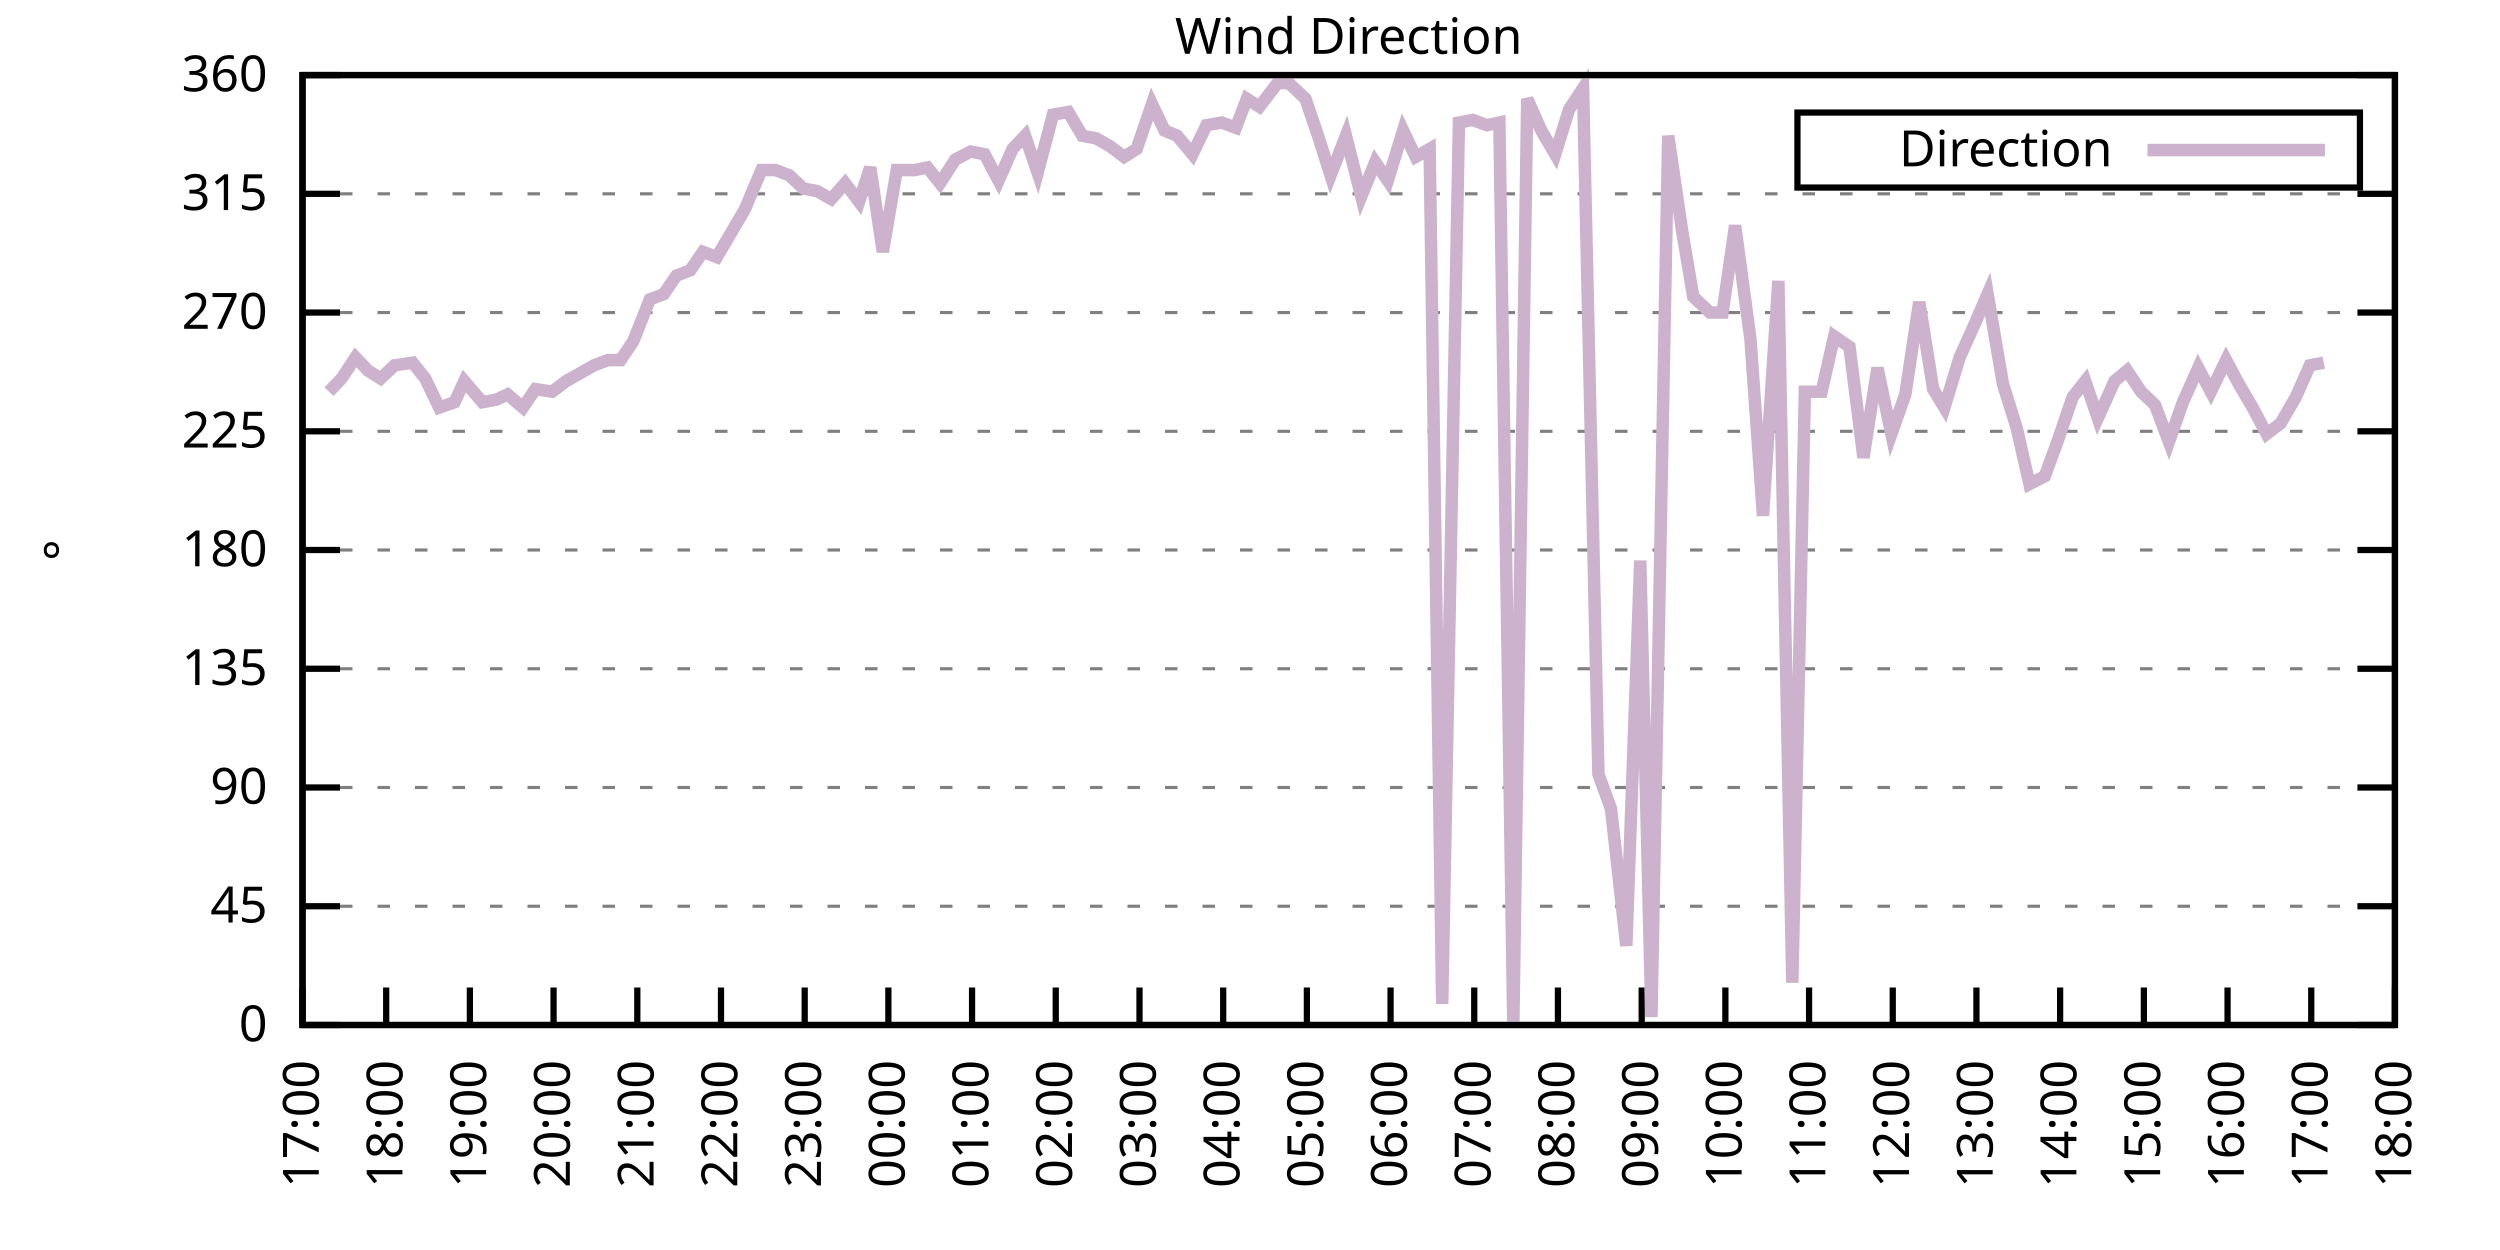
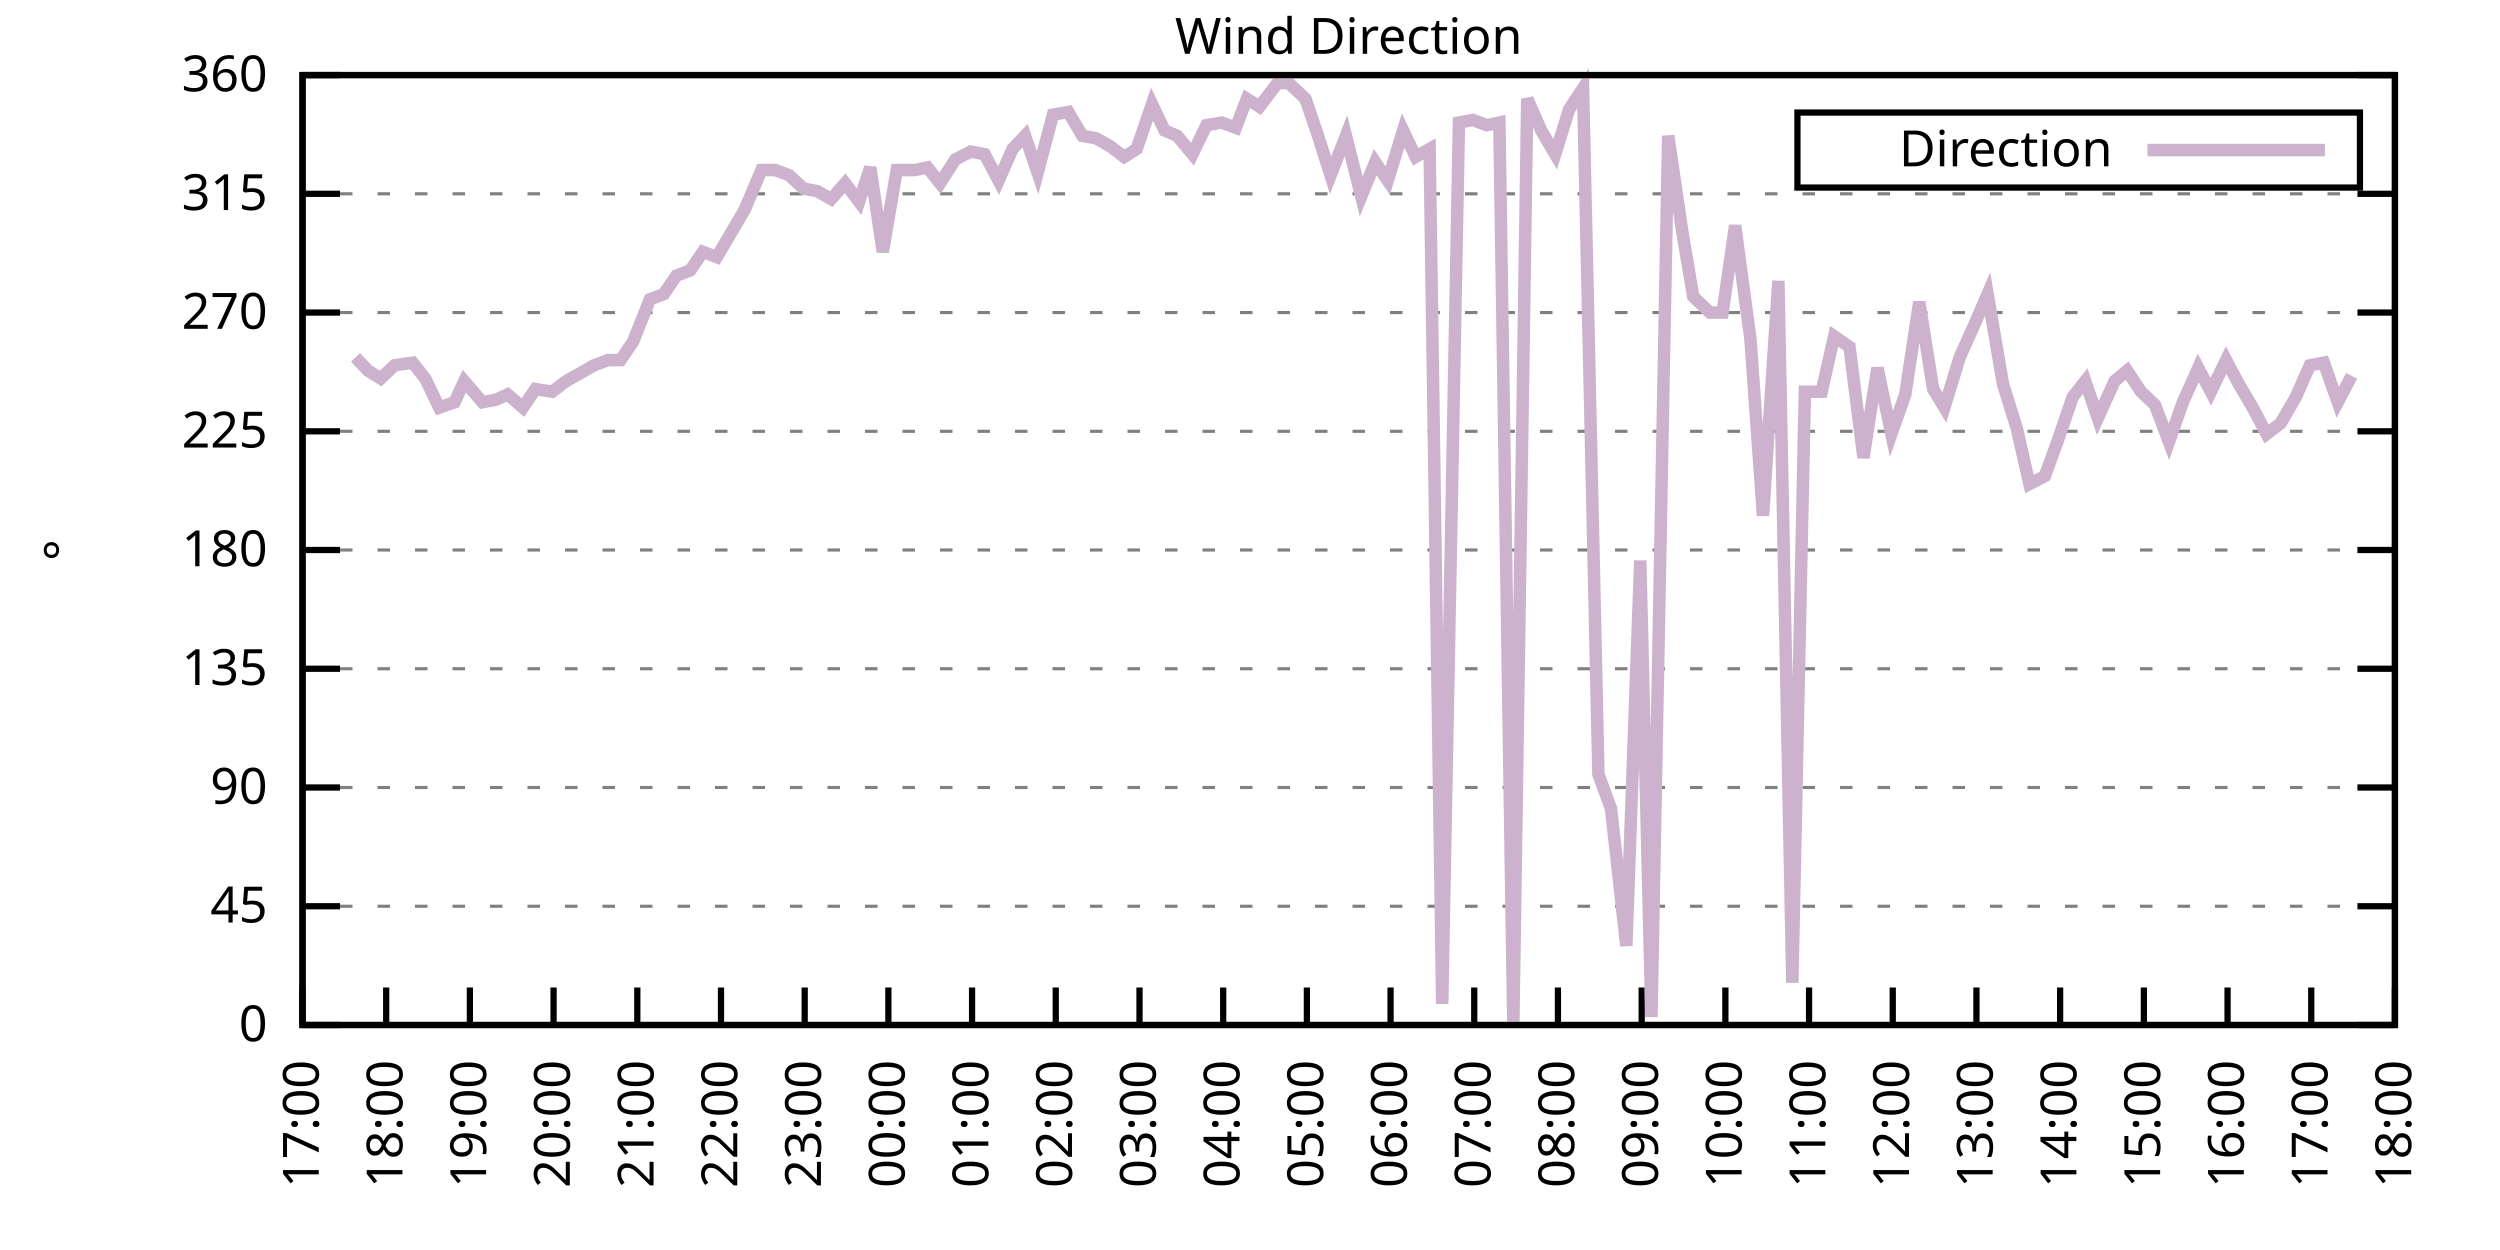
<svg xmlns="http://www.w3.org/2000/svg" xmlns:xlink="http://www.w3.org/1999/xlink" width="400" height="200" viewBox="0 0 400 200">
  <g id="gnuplot_canvas">
    <rect x="0" y="0" width="400" height="200" fill="none" />
    <defs>
      <circle id="gpDot" r="0.5" stroke-width="0.5" stroke="currentColor" />
      <path id="gpPt0" stroke-width="0.333" stroke="currentColor" d="M-1,0 h2 M0,-1 v2" />
      <path id="gpPt1" stroke-width="0.333" stroke="currentColor" d="M-1,-1 L1,1 M1,-1 L-1,1" />
      <path id="gpPt2" stroke-width="0.333" stroke="currentColor" d="M-1,0 L1,0 M0,-1 L0,1 M-1,-1 L1,1 M-1,1 L1,-1" />
      <rect id="gpPt3" stroke-width="0.333" stroke="currentColor" x="-1" y="-1" width="2" height="2" />
      <rect id="gpPt4" stroke-width="0.333" stroke="currentColor" fill="currentColor" x="-1" y="-1" width="2" height="2" />
      <circle id="gpPt5" stroke-width="0.333" stroke="currentColor" cx="0" cy="0" r="1" />
      <use xlink:href="#gpPt5" id="gpPt6" fill="currentColor" stroke="none" />
      <path id="gpPt7" stroke-width="0.333" stroke="currentColor" d="M0,-1.33 L-1.33,0.67 L1.33,0.67 z" />
      <use xlink:href="#gpPt7" id="gpPt8" fill="currentColor" stroke="none" />
      <use xlink:href="#gpPt7" id="gpPt9" stroke="currentColor" transform="rotate(180)" />
      <use xlink:href="#gpPt9" id="gpPt10" fill="currentColor" stroke="none" />
      <use xlink:href="#gpPt3" id="gpPt11" stroke="currentColor" transform="rotate(45)" />
      <use xlink:href="#gpPt11" id="gpPt12" fill="currentColor" stroke="none" />
      <path id="gpPt13" stroke-width="0.333" stroke="currentColor" d="M0,1.330 L1.265,0.411 L0.782,-1.067 L-0.782,-1.076 L-1.265,0.411 z" />
      <use xlink:href="#gpPt13" id="gpPt14" fill="currentColor" stroke="none" />
      <filter id="textbox" filterUnits="objectBoundingBox" x="0" y="0" height="1" width="1">
        <feFlood flood-color="white" flood-opacity="1" result="bgnd" />
        <feComposite in="SourceGraphic" in2="bgnd" operator="atop" />
      </filter>
      <filter id="greybox" filterUnits="objectBoundingBox" x="0" y="0" height="1" width="1">
        <feFlood flood-color="lightgrey" flood-opacity="1" result="grey" />
        <feComposite in="SourceGraphic" in2="grey" operator="atop" />
      </filter>
    </defs>
    <g fill="none" color="white" stroke="currentColor" stroke-width="1.00" stroke-linecap="butt" stroke-linejoin="miter">
</g>
    <g fill="none" color="black" stroke="currentColor" stroke-width="1.00" stroke-linecap="butt" stroke-linejoin="miter">
      <g stroke="none" shape-rendering="crispEdges">
        <polygon fill="rgb(255, 255, 255)" points="48.40,164.00 383.18,164.00 383.18,12.02 48.40,12.02 " />
      </g>
    </g>
    <g fill="none" color="black" stroke="currentColor" stroke-width="1.00" stroke-linecap="butt" stroke-linejoin="miter">
</g>
    <g fill="none" color="black" stroke="black" stroke-width="0.50" stroke-linecap="butt" stroke-linejoin="miter">
</g>
    <g fill="none" color="gray" stroke="currentColor" stroke-width="0.50" stroke-linecap="butt" stroke-linejoin="miter">
      <path stroke="gray" stroke-dasharray="2,4" class="gridline" d="M48.40,164.00 L383.19,164.00  " />
    </g>
    <g fill="none" color="gray" stroke="gray" stroke-width="1.00" stroke-linecap="butt" stroke-linejoin="miter">
</g>
    <g fill="none" color="black" stroke="currentColor" stroke-width="1.00" stroke-linecap="butt" stroke-linejoin="miter">
      <path stroke="black" d="M48.40,164.00 L54.40,164.00 M383.19,164.00 L377.19,164.00  " />
      <g transform="translate(42.80,166.60)" stroke="none" fill="black" font-family="Sans" font-size="8.00" text-anchor="end">
        <text>
          <tspan font-family="Sans"> 0</tspan>
        </text>
      </g>
    </g>
    <g fill="none" color="black" stroke="currentColor" stroke-width="1.00" stroke-linecap="butt" stroke-linejoin="miter">
</g>
    <g fill="none" color="black" stroke="black" stroke-width="0.50" stroke-linecap="butt" stroke-linejoin="miter">
</g>
    <g fill="none" color="gray" stroke="currentColor" stroke-width="0.50" stroke-linecap="butt" stroke-linejoin="miter">
      <path stroke="gray" stroke-dasharray="2,4" class="gridline" d="M48.40,145.00 L383.19,145.00  " />
    </g>
    <g fill="none" color="gray" stroke="gray" stroke-width="1.00" stroke-linecap="butt" stroke-linejoin="miter">
</g>
    <g fill="none" color="black" stroke="currentColor" stroke-width="1.00" stroke-linecap="butt" stroke-linejoin="miter">
      <path stroke="black" d="M48.40,145.00 L54.40,145.00 M383.19,145.00 L377.19,145.00  " />
      <g transform="translate(42.80,147.60)" stroke="none" fill="black" font-family="Sans" font-size="8.00" text-anchor="end">
        <text>
          <tspan font-family="Sans"> 45</tspan>
        </text>
      </g>
    </g>
    <g fill="none" color="black" stroke="currentColor" stroke-width="1.00" stroke-linecap="butt" stroke-linejoin="miter">
</g>
    <g fill="none" color="black" stroke="black" stroke-width="0.50" stroke-linecap="butt" stroke-linejoin="miter">
</g>
    <g fill="none" color="gray" stroke="currentColor" stroke-width="0.50" stroke-linecap="butt" stroke-linejoin="miter">
      <path stroke="gray" stroke-dasharray="2,4" class="gridline" d="M48.40,126.00 L383.19,126.00  " />
    </g>
    <g fill="none" color="gray" stroke="gray" stroke-width="1.00" stroke-linecap="butt" stroke-linejoin="miter">
</g>
    <g fill="none" color="black" stroke="currentColor" stroke-width="1.00" stroke-linecap="butt" stroke-linejoin="miter">
      <path stroke="black" d="M48.40,126.00 L54.40,126.00 M383.19,126.00 L377.19,126.00  " />
      <g transform="translate(42.80,128.60)" stroke="none" fill="black" font-family="Sans" font-size="8.00" text-anchor="end">
        <text>
          <tspan font-family="Sans"> 90</tspan>
        </text>
      </g>
    </g>
    <g fill="none" color="black" stroke="currentColor" stroke-width="1.00" stroke-linecap="butt" stroke-linejoin="miter">
</g>
    <g fill="none" color="black" stroke="black" stroke-width="0.50" stroke-linecap="butt" stroke-linejoin="miter">
</g>
    <g fill="none" color="gray" stroke="currentColor" stroke-width="0.50" stroke-linecap="butt" stroke-linejoin="miter">
      <path stroke="gray" stroke-dasharray="2,4" class="gridline" d="M48.40,107.00 L383.19,107.00  " />
    </g>
    <g fill="none" color="gray" stroke="gray" stroke-width="1.00" stroke-linecap="butt" stroke-linejoin="miter">
</g>
    <g fill="none" color="black" stroke="currentColor" stroke-width="1.00" stroke-linecap="butt" stroke-linejoin="miter">
      <path stroke="black" d="M48.40,107.00 L54.40,107.00 M383.19,107.00 L377.19,107.00  " />
      <g transform="translate(42.80,109.60)" stroke="none" fill="black" font-family="Sans" font-size="8.00" text-anchor="end">
        <text>
          <tspan font-family="Sans"> 135</tspan>
        </text>
      </g>
    </g>
    <g fill="none" color="black" stroke="currentColor" stroke-width="1.00" stroke-linecap="butt" stroke-linejoin="miter">
</g>
    <g fill="none" color="black" stroke="black" stroke-width="0.50" stroke-linecap="butt" stroke-linejoin="miter">
</g>
    <g fill="none" color="gray" stroke="currentColor" stroke-width="0.50" stroke-linecap="butt" stroke-linejoin="miter">
      <path stroke="gray" stroke-dasharray="2,4" class="gridline" d="M48.40,88.00 L383.19,88.00  " />
    </g>
    <g fill="none" color="gray" stroke="gray" stroke-width="1.00" stroke-linecap="butt" stroke-linejoin="miter">
</g>
    <g fill="none" color="black" stroke="currentColor" stroke-width="1.00" stroke-linecap="butt" stroke-linejoin="miter">
      <path stroke="black" d="M48.40,88.00 L54.40,88.00 M383.19,88.00 L377.19,88.00  " />
      <g transform="translate(42.80,90.60)" stroke="none" fill="black" font-family="Sans" font-size="8.00" text-anchor="end">
        <text>
          <tspan font-family="Sans"> 180</tspan>
        </text>
      </g>
    </g>
    <g fill="none" color="black" stroke="currentColor" stroke-width="1.00" stroke-linecap="butt" stroke-linejoin="miter">
</g>
    <g fill="none" color="black" stroke="black" stroke-width="0.50" stroke-linecap="butt" stroke-linejoin="miter">
</g>
    <g fill="none" color="gray" stroke="currentColor" stroke-width="0.50" stroke-linecap="butt" stroke-linejoin="miter">
      <path stroke="gray" stroke-dasharray="2,4" class="gridline" d="M48.40,69.01 L383.19,69.01  " />
    </g>
    <g fill="none" color="gray" stroke="gray" stroke-width="1.00" stroke-linecap="butt" stroke-linejoin="miter">
</g>
    <g fill="none" color="black" stroke="currentColor" stroke-width="1.00" stroke-linecap="butt" stroke-linejoin="miter">
      <path stroke="black" d="M48.40,69.01 L54.40,69.01 M383.19,69.01 L377.19,69.01  " />
      <g transform="translate(42.80,71.61)" stroke="none" fill="black" font-family="Sans" font-size="8.00" text-anchor="end">
        <text>
          <tspan font-family="Sans"> 225</tspan>
        </text>
      </g>
    </g>
    <g fill="none" color="black" stroke="currentColor" stroke-width="1.00" stroke-linecap="butt" stroke-linejoin="miter">
</g>
    <g fill="none" color="black" stroke="black" stroke-width="0.50" stroke-linecap="butt" stroke-linejoin="miter">
</g>
    <g fill="none" color="gray" stroke="currentColor" stroke-width="0.50" stroke-linecap="butt" stroke-linejoin="miter">
      <path stroke="gray" stroke-dasharray="2,4" class="gridline" d="M48.40,50.01 L383.19,50.01  " />
    </g>
    <g fill="none" color="gray" stroke="gray" stroke-width="1.00" stroke-linecap="butt" stroke-linejoin="miter">
</g>
    <g fill="none" color="black" stroke="currentColor" stroke-width="1.00" stroke-linecap="butt" stroke-linejoin="miter">
      <path stroke="black" d="M48.40,50.01 L54.40,50.01 M383.19,50.01 L377.19,50.01  " />
      <g transform="translate(42.80,52.61)" stroke="none" fill="black" font-family="Sans" font-size="8.00" text-anchor="end">
        <text>
          <tspan font-family="Sans"> 270</tspan>
        </text>
      </g>
    </g>
    <g fill="none" color="black" stroke="currentColor" stroke-width="1.00" stroke-linecap="butt" stroke-linejoin="miter">
</g>
    <g fill="none" color="black" stroke="black" stroke-width="0.50" stroke-linecap="butt" stroke-linejoin="miter">
</g>
    <g fill="none" color="gray" stroke="currentColor" stroke-width="0.50" stroke-linecap="butt" stroke-linejoin="miter">
      <path stroke="gray" stroke-dasharray="2,4" class="gridline" d="M48.40,31.01 L383.19,31.01  " />
    </g>
    <g fill="none" color="gray" stroke="gray" stroke-width="1.00" stroke-linecap="butt" stroke-linejoin="miter">
</g>
    <g fill="none" color="black" stroke="currentColor" stroke-width="1.00" stroke-linecap="butt" stroke-linejoin="miter">
      <path stroke="black" d="M48.40,31.01 L54.40,31.01 M383.19,31.01 L377.19,31.01  " />
      <g transform="translate(42.80,33.61)" stroke="none" fill="black" font-family="Sans" font-size="8.00" text-anchor="end">
        <text>
          <tspan font-family="Sans"> 315</tspan>
        </text>
      </g>
    </g>
    <g fill="none" color="black" stroke="currentColor" stroke-width="1.00" stroke-linecap="butt" stroke-linejoin="miter">
</g>
    <g fill="none" color="black" stroke="black" stroke-width="0.50" stroke-linecap="butt" stroke-linejoin="miter">
</g>
    <g fill="none" color="gray" stroke="currentColor" stroke-width="0.50" stroke-linecap="butt" stroke-linejoin="miter">
      <path stroke="gray" stroke-dasharray="2,4" class="gridline" d="M48.40,12.01 L383.19,12.01  " />
    </g>
    <g fill="none" color="gray" stroke="gray" stroke-width="1.00" stroke-linecap="butt" stroke-linejoin="miter">
</g>
    <g fill="none" color="black" stroke="currentColor" stroke-width="1.00" stroke-linecap="butt" stroke-linejoin="miter">
      <path stroke="black" d="M48.40,12.01 L54.40,12.01 M383.19,12.01 L377.19,12.01  " />
      <g transform="translate(42.80,14.61)" stroke="none" fill="black" font-family="Sans" font-size="8.00" text-anchor="end">
        <text>
          <tspan font-family="Sans"> 360</tspan>
        </text>
      </g>
    </g>
    <g fill="none" color="black" stroke="currentColor" stroke-width="1.00" stroke-linecap="butt" stroke-linejoin="miter">
      <path stroke="black" d="M48.40,164.00 L48.40,158.00  " />
      <g transform="translate(51.00,169.60) rotate(270.00)" stroke="none" fill="black" font-family="Sans" font-size="8.00" text-anchor="end">
        <text>
          <tspan font-family="Sans">17:00</tspan>
        </text>
      </g>
    </g>
    <g fill="none" color="black" stroke="currentColor" stroke-width="1.00" stroke-linecap="butt" stroke-linejoin="miter">
      <path stroke="black" d="M61.79,164.00 L61.79,158.00  " />
      <g transform="translate(64.39,169.60) rotate(270.00)" stroke="none" fill="black" font-family="Sans" font-size="8.00" text-anchor="end">
        <text>
          <tspan font-family="Sans">18:00</tspan>
        </text>
      </g>
    </g>
    <g fill="none" color="black" stroke="currentColor" stroke-width="1.00" stroke-linecap="butt" stroke-linejoin="miter">
      <path stroke="black" d="M75.18,164.00 L75.18,158.00  " />
      <g transform="translate(77.78,169.60) rotate(270.00)" stroke="none" fill="black" font-family="Sans" font-size="8.00" text-anchor="end">
        <text>
          <tspan font-family="Sans">19:00</tspan>
        </text>
      </g>
    </g>
    <g fill="none" color="black" stroke="currentColor" stroke-width="1.00" stroke-linecap="butt" stroke-linejoin="miter">
      <path stroke="black" d="M88.57,164.00 L88.57,158.00  " />
      <g transform="translate(91.17,169.60) rotate(270.00)" stroke="none" fill="black" font-family="Sans" font-size="8.00" text-anchor="end">
        <text>
          <tspan font-family="Sans">20:00</tspan>
        </text>
      </g>
    </g>
    <g fill="none" color="black" stroke="currentColor" stroke-width="1.00" stroke-linecap="butt" stroke-linejoin="miter">
      <path stroke="black" d="M101.97,164.00 L101.97,158.00  " />
      <g transform="translate(104.57,169.60) rotate(270.00)" stroke="none" fill="black" font-family="Sans" font-size="8.00" text-anchor="end">
        <text>
          <tspan font-family="Sans">21:00</tspan>
        </text>
      </g>
    </g>
    <g fill="none" color="black" stroke="currentColor" stroke-width="1.00" stroke-linecap="butt" stroke-linejoin="miter">
      <path stroke="black" d="M115.36,164.00 L115.36,158.00  " />
      <g transform="translate(117.96,169.60) rotate(270.00)" stroke="none" fill="black" font-family="Sans" font-size="8.00" text-anchor="end">
        <text>
          <tspan font-family="Sans">22:00</tspan>
        </text>
      </g>
    </g>
    <g fill="none" color="black" stroke="currentColor" stroke-width="1.00" stroke-linecap="butt" stroke-linejoin="miter">
      <path stroke="black" d="M128.75,164.00 L128.75,158.00  " />
      <g transform="translate(131.35,169.60) rotate(270.00)" stroke="none" fill="black" font-family="Sans" font-size="8.00" text-anchor="end">
        <text>
          <tspan font-family="Sans">23:00</tspan>
        </text>
      </g>
    </g>
    <g fill="none" color="black" stroke="currentColor" stroke-width="1.00" stroke-linecap="butt" stroke-linejoin="miter">
      <path stroke="black" d="M142.14,164.00 L142.14,158.00  " />
      <g transform="translate(144.74,169.60) rotate(270.00)" stroke="none" fill="black" font-family="Sans" font-size="8.00" text-anchor="end">
        <text>
          <tspan font-family="Sans">00:00</tspan>
        </text>
      </g>
    </g>
    <g fill="none" color="black" stroke="currentColor" stroke-width="1.00" stroke-linecap="butt" stroke-linejoin="miter">
      <path stroke="black" d="M155.53,164.00 L155.53,158.00  " />
      <g transform="translate(158.13,169.60) rotate(270.00)" stroke="none" fill="black" font-family="Sans" font-size="8.00" text-anchor="end">
        <text>
          <tspan font-family="Sans">01:00</tspan>
        </text>
      </g>
    </g>
    <g fill="none" color="black" stroke="currentColor" stroke-width="1.00" stroke-linecap="butt" stroke-linejoin="miter">
      <path stroke="black" d="M168.92,164.00 L168.92,158.00  " />
      <g transform="translate(171.52,169.60) rotate(270.00)" stroke="none" fill="black" font-family="Sans" font-size="8.00" text-anchor="end">
        <text>
          <tspan font-family="Sans">02:00</tspan>
        </text>
      </g>
    </g>
    <g fill="none" color="black" stroke="currentColor" stroke-width="1.00" stroke-linecap="butt" stroke-linejoin="miter">
      <path stroke="black" d="M182.32,164.00 L182.32,158.00  " />
      <g transform="translate(184.92,169.60) rotate(270.00)" stroke="none" fill="black" font-family="Sans" font-size="8.00" text-anchor="end">
        <text>
          <tspan font-family="Sans">03:00</tspan>
        </text>
      </g>
    </g>
    <g fill="none" color="black" stroke="currentColor" stroke-width="1.00" stroke-linecap="butt" stroke-linejoin="miter">
      <path stroke="black" d="M195.71,164.00 L195.71,158.00  " />
      <g transform="translate(198.31,169.60) rotate(270.00)" stroke="none" fill="black" font-family="Sans" font-size="8.00" text-anchor="end">
        <text>
          <tspan font-family="Sans">04:00</tspan>
        </text>
      </g>
    </g>
    <g fill="none" color="black" stroke="currentColor" stroke-width="1.00" stroke-linecap="butt" stroke-linejoin="miter">
      <path stroke="black" d="M209.10,164.00 L209.10,158.00  " />
      <g transform="translate(211.70,169.60) rotate(270.00)" stroke="none" fill="black" font-family="Sans" font-size="8.00" text-anchor="end">
        <text>
          <tspan font-family="Sans">05:00</tspan>
        </text>
      </g>
    </g>
    <g fill="none" color="black" stroke="currentColor" stroke-width="1.00" stroke-linecap="butt" stroke-linejoin="miter">
      <path stroke="black" d="M222.49,164.00 L222.49,158.00  " />
      <g transform="translate(225.09,169.60) rotate(270.00)" stroke="none" fill="black" font-family="Sans" font-size="8.00" text-anchor="end">
        <text>
          <tspan font-family="Sans">06:00</tspan>
        </text>
      </g>
    </g>
    <g fill="none" color="black" stroke="currentColor" stroke-width="1.00" stroke-linecap="butt" stroke-linejoin="miter">
      <path stroke="black" d="M235.88,164.00 L235.88,158.00  " />
      <g transform="translate(238.48,169.60) rotate(270.00)" stroke="none" fill="black" font-family="Sans" font-size="8.00" text-anchor="end">
        <text>
          <tspan font-family="Sans">07:00</tspan>
        </text>
      </g>
    </g>
    <g fill="none" color="black" stroke="currentColor" stroke-width="1.00" stroke-linecap="butt" stroke-linejoin="miter">
      <path stroke="black" d="M249.27,164.00 L249.27,158.00  " />
      <g transform="translate(251.87,169.60) rotate(270.00)" stroke="none" fill="black" font-family="Sans" font-size="8.00" text-anchor="end">
        <text>
          <tspan font-family="Sans">08:00</tspan>
        </text>
      </g>
    </g>
    <g fill="none" color="black" stroke="currentColor" stroke-width="1.00" stroke-linecap="butt" stroke-linejoin="miter">
      <path stroke="black" d="M262.67,164.00 L262.67,158.00  " />
      <g transform="translate(265.27,169.60) rotate(270.00)" stroke="none" fill="black" font-family="Sans" font-size="8.00" text-anchor="end">
        <text>
          <tspan font-family="Sans">09:00</tspan>
        </text>
      </g>
    </g>
    <g fill="none" color="black" stroke="currentColor" stroke-width="1.00" stroke-linecap="butt" stroke-linejoin="miter">
      <path stroke="black" d="M276.06,164.00 L276.06,158.00  " />
      <g transform="translate(278.66,169.60) rotate(270.00)" stroke="none" fill="black" font-family="Sans" font-size="8.00" text-anchor="end">
        <text>
          <tspan font-family="Sans">10:00</tspan>
        </text>
      </g>
    </g>
    <g fill="none" color="black" stroke="currentColor" stroke-width="1.00" stroke-linecap="butt" stroke-linejoin="miter">
      <path stroke="black" d="M289.45,164.00 L289.45,158.00  " />
      <g transform="translate(292.05,169.60) rotate(270.00)" stroke="none" fill="black" font-family="Sans" font-size="8.00" text-anchor="end">
        <text>
          <tspan font-family="Sans">11:00</tspan>
        </text>
      </g>
    </g>
    <g fill="none" color="black" stroke="currentColor" stroke-width="1.00" stroke-linecap="butt" stroke-linejoin="miter">
      <path stroke="black" d="M302.84,164.00 L302.84,158.00  " />
      <g transform="translate(305.44,169.60) rotate(270.00)" stroke="none" fill="black" font-family="Sans" font-size="8.00" text-anchor="end">
        <text>
          <tspan font-family="Sans">12:00</tspan>
        </text>
      </g>
    </g>
    <g fill="none" color="black" stroke="currentColor" stroke-width="1.00" stroke-linecap="butt" stroke-linejoin="miter">
      <path stroke="black" d="M316.23,164.00 L316.23,158.00  " />
      <g transform="translate(318.83,169.60) rotate(270.00)" stroke="none" fill="black" font-family="Sans" font-size="8.00" text-anchor="end">
        <text>
          <tspan font-family="Sans">13:00</tspan>
        </text>
      </g>
    </g>
    <g fill="none" color="black" stroke="currentColor" stroke-width="1.00" stroke-linecap="butt" stroke-linejoin="miter">
      <path stroke="black" d="M329.62,164.00 L329.62,158.00  " />
      <g transform="translate(332.22,169.60) rotate(270.00)" stroke="none" fill="black" font-family="Sans" font-size="8.00" text-anchor="end">
        <text>
          <tspan font-family="Sans">14:00</tspan>
        </text>
      </g>
    </g>
    <g fill="none" color="black" stroke="currentColor" stroke-width="1.00" stroke-linecap="butt" stroke-linejoin="miter">
      <path stroke="black" d="M343.02,164.00 L343.02,158.00  " />
      <g transform="translate(345.62,169.60) rotate(270.00)" stroke="none" fill="black" font-family="Sans" font-size="8.00" text-anchor="end">
        <text>
          <tspan font-family="Sans">15:00</tspan>
        </text>
      </g>
    </g>
    <g fill="none" color="black" stroke="currentColor" stroke-width="1.00" stroke-linecap="butt" stroke-linejoin="miter">
      <path stroke="black" d="M356.41,164.00 L356.41,158.00  " />
      <g transform="translate(359.01,169.60) rotate(270.00)" stroke="none" fill="black" font-family="Sans" font-size="8.00" text-anchor="end">
        <text>
          <tspan font-family="Sans">16:00</tspan>
        </text>
      </g>
    </g>
    <g fill="none" color="black" stroke="currentColor" stroke-width="1.00" stroke-linecap="butt" stroke-linejoin="miter">
      <path stroke="black" d="M369.80,164.00 L369.80,158.00  " />
      <g transform="translate(372.40,169.60) rotate(270.00)" stroke="none" fill="black" font-family="Sans" font-size="8.00" text-anchor="end">
        <text>
          <tspan font-family="Sans">17:00</tspan>
        </text>
      </g>
    </g>
    <g fill="none" color="black" stroke="currentColor" stroke-width="1.00" stroke-linecap="butt" stroke-linejoin="miter">
      <path stroke="black" d="M383.19,164.00 L383.19,158.00  " />
      <g transform="translate(385.79,169.60) rotate(270.00)" stroke="none" fill="black" font-family="Sans" font-size="8.00" text-anchor="end">
        <text>
          <tspan font-family="Sans">18:00</tspan>
        </text>
      </g>
    </g>
    <g fill="none" color="black" stroke="currentColor" stroke-width="1.00" stroke-linecap="butt" stroke-linejoin="miter">
</g>
    <g fill="none" color="black" stroke="currentColor" stroke-width="1.00" stroke-linecap="butt" stroke-linejoin="miter">
      <path stroke="black" d="M48.40,12.01 L48.40,164.00 L383.19,164.00 L383.19,12.01 L48.40,12.01 Z  " />
    </g>
    <g fill="none" color="black" stroke="currentColor" stroke-width="1.00" stroke-linecap="butt" stroke-linejoin="miter">
</g>
    <g fill="none" color="black" stroke="currentColor" stroke-width="1.00" stroke-linecap="butt" stroke-linejoin="miter">
      <path stroke="black" d="M287.59,30.01 L287.59,18.01 L377.59,18.01 L377.59,30.01 L287.59,30.01 Z  " />
    </g>
    <g id="Wind_direction_plot_1">
      <g fill="none" color="white" stroke="black" stroke-width="2.00" stroke-linecap="butt" stroke-linejoin="miter">
</g>
      <g fill="none" color="black" stroke="currentColor" stroke-width="2.00" stroke-linecap="butt" stroke-linejoin="miter">
        <g transform="translate(337.99,26.61)" stroke="none" fill="black" font-family="Sans" font-size="8.00" text-anchor="end">
          <text>
            <tspan font-family="Sans">Direction</tspan>
          </text>
        </g>
      </g>
      <g fill="none" color="black" stroke="currentColor" stroke-width="2.00" stroke-linecap="butt" stroke-linejoin="miter">
-         <path stroke="rgb(204, 178, 204)" d="M343.59,24.01 L371.99,24.01 M52.64,62.67 L54.65,60.56 L56.88,57.18 L58.89,59.30 L60.90,60.56 L63.13,58.45   L66.03,58.03 L68.04,60.56 L70.27,65.21 L72.73,64.36 L74.29,60.98 L77.19,64.36 L79.42,63.94 L81.21,63.10   L83.66,65.21 L85.67,62.25 L88.35,62.67 L90.58,60.98 L92.82,59.72 L95.05,58.45 L97.28,57.61 L99.29,57.61   L101.30,54.65 L103.98,47.90 L106.21,47.05 L108.22,44.10 L110.45,43.25 L112.46,40.30 L114.69,41.14 L116.92,37.34   L119.15,33.54 L121.83,27.21 L124.06,27.21 L126.29,28.05 L128.53,30.16 L130.76,30.59 L132.99,31.85 L135.22,29.32   L137.45,32.28 L139.24,26.79 L141.25,40.30 L143.48,27.21 L146.38,27.21 L148.39,26.79 L150.40,29.32 L152.85,25.52   L155.31,24.25 L157.54,24.68 L159.77,28.90 L162.01,23.83 L164.01,21.72 L166.02,27.63 L168.48,18.34 L170.93,17.92   L173.17,21.72 L175.40,22.14 L177.63,23.41 L179.86,25.10 L181.87,23.83 L184.32,16.65 L186.33,20.88 L188.34,21.72   L190.80,24.68 L193.03,20.03 L195.48,19.61 L197.72,20.45 L199.50,15.81 L201.51,17.08 L204.41,13.28 L206.20,13.28   L208.88,15.81 L210.88,21.72 L212.89,28.05 L215.35,21.72 L217.80,31.43 L220.04,25.94 L222.04,28.90 L224.50,20.88   L226.51,25.10 L228.74,23.83 L230.75,160.62 L233.43,19.61 L235.66,19.19 L237.89,20.03 L239.90,19.61 L242.13,164.00   L244.36,15.81 L246.60,20.88 L248.83,24.68 L251.06,17.50 L253.29,14.12 L255.75,123.89 L257.76,129.38 L260.21,151.33   L262.44,89.69 L264.23,162.73 L266.91,21.72 L269.14,36.92 L270.92,47.47 L273.60,50.01 L275.61,50.01 L277.62,36.08   L280.07,54.23 L282.08,82.52 L284.54,44.94 L286.77,157.24 L288.78,62.67 L291.46,62.67 L293.47,53.81 L295.92,55.50   L298.15,73.23 L300.39,58.87 L302.62,69.43 L304.85,63.10 L307.08,48.32 L309.31,62.25 L311.10,65.21 L313.55,57.18   L316.01,51.70 L318.02,47.05 L320.47,61.41 L322.70,68.58 L324.71,77.45 L327.17,76.18 L329.18,70.70 L331.63,63.52   L333.64,60.98 L335.65,66.90 L338.33,60.98 L340.34,59.30 L342.57,62.67 L344.80,64.78 L347.03,70.70 L349.26,64.36   L351.72,58.87 L353.73,62.67 L356.18,57.61 L358.19,61.41 L360.42,65.21 L362.66,69.43 L364.89,67.74 L367.34,63.52   L369.58,58.45 L371.81,58.03  " />
+         <path stroke="rgb(204, 178, 204)" d="M343.59,24.01 L371.99,24.01 M56.88,57.18 L58.89,59.30 L60.90,60.56 L63.13,58.45 L66.03,58.03 L68.04,60.56   L70.27,65.21 L72.73,64.36 L74.29,60.98 L77.19,64.36 L79.42,63.94 L81.21,63.10 L83.66,65.21 L85.67,62.25   L88.35,62.67 L90.58,60.98 L92.82,59.72 L95.05,58.45 L97.28,57.61 L99.29,57.61 L101.30,54.65 L103.98,47.90   L106.21,47.05 L108.22,44.10 L110.45,43.25 L112.46,40.30 L114.69,41.14 L116.92,37.34 L119.15,33.54 L121.83,27.21   L124.06,27.21 L126.29,28.05 L128.53,30.16 L130.76,30.59 L132.99,31.85 L135.22,29.32 L137.45,32.28 L139.24,26.79   L141.25,40.30 L143.48,27.21 L146.38,27.21 L148.39,26.79 L150.40,29.32 L152.85,25.52 L155.31,24.25 L157.54,24.68   L159.77,28.90 L162.01,23.83 L164.01,21.72 L166.02,27.63 L168.48,18.34 L170.93,17.92 L173.17,21.72 L175.40,22.14   L177.63,23.41 L179.86,25.10 L181.87,23.83 L184.32,16.65 L186.33,20.88 L188.34,21.72 L190.80,24.68 L193.03,20.03   L195.48,19.61 L197.72,20.45 L199.50,15.81 L201.51,17.08 L204.41,13.28 L206.20,13.28 L208.88,15.81 L210.88,21.72   L212.89,28.05 L215.35,21.72 L217.80,31.43 L220.04,25.94 L222.04,28.90 L224.50,20.88 L226.51,25.10 L228.74,23.83   L230.75,160.62 L233.43,19.61 L235.66,19.19 L237.89,20.03 L239.90,19.61 L242.13,164.00 L244.36,15.81 L246.60,20.88   L248.83,24.68 L251.06,17.50 L253.29,14.12 L255.75,123.89 L257.76,129.38 L260.21,151.33 L262.44,89.69 L264.23,162.73   L266.91,21.72 L269.14,36.92 L270.92,47.47 L273.60,50.01 L275.61,50.01 L277.62,36.08 L280.07,54.23 L282.08,82.52   L284.54,44.94 L286.77,157.24 L288.78,62.67 L291.46,62.67 L293.47,53.81 L295.92,55.50 L298.15,73.23 L300.39,58.87   L302.62,69.43 L304.85,63.10 L307.08,48.32 L309.31,62.25 L311.10,65.21 L313.55,57.18 L316.01,51.70 L318.02,47.05   L320.47,61.41 L322.70,68.58 L324.71,77.45 L327.17,76.18 L329.18,70.70 L331.63,63.52 L333.64,60.98 L335.65,66.90   L338.33,60.98 L340.34,59.30 L342.57,62.67 L344.80,64.78 L347.03,70.70 L349.26,64.36 L351.72,58.87 L353.73,62.67   L356.18,57.61 L358.19,61.41 L360.42,65.21 L362.66,69.43 L364.89,67.74 L367.34,63.52 L369.58,58.45 L371.81,58.03   L374.04,64.36 L376.27,60.14  " />
      </g>
    </g>
    <g fill="none" color="black" stroke="currentColor" stroke-width="2.00" stroke-linecap="butt" stroke-linejoin="miter">
</g>
    <g fill="none" color="black" stroke="black" stroke-width="1.00" stroke-linecap="butt" stroke-linejoin="miter">
</g>
    <g fill="none" color="black" stroke="currentColor" stroke-width="1.00" stroke-linecap="butt" stroke-linejoin="miter">
      <path stroke="black" d="M48.40,12.01 L48.40,164.00 L383.19,164.00 L383.19,12.01 L48.40,12.01 Z  " />
      <g transform="translate(12.80,88.01) rotate(270.00)" stroke="none" fill="black" font-family="Sans" font-size="8.00" text-anchor="middle">
        <text>
          <tspan font-family="Sans">°</tspan>
        </text>
      </g>
    </g>
    <g fill="none" color="black" stroke="currentColor" stroke-width="1.00" stroke-linecap="butt" stroke-linejoin="miter">
</g>
    <g fill="none" color="black" stroke="currentColor" stroke-width="1.00" stroke-linecap="butt" stroke-linejoin="miter">
      <g transform="translate(215.79,8.61)" stroke="none" fill="black" font-family="Sans" font-size="8.00" text-anchor="middle">
        <text>
          <tspan font-family="Sans">Wind Direction</tspan>
        </text>
      </g>
    </g>
    <g fill="none" color="black" stroke="currentColor" stroke-width="1.00" stroke-linecap="butt" stroke-linejoin="miter">
</g>
  </g>
</svg>
